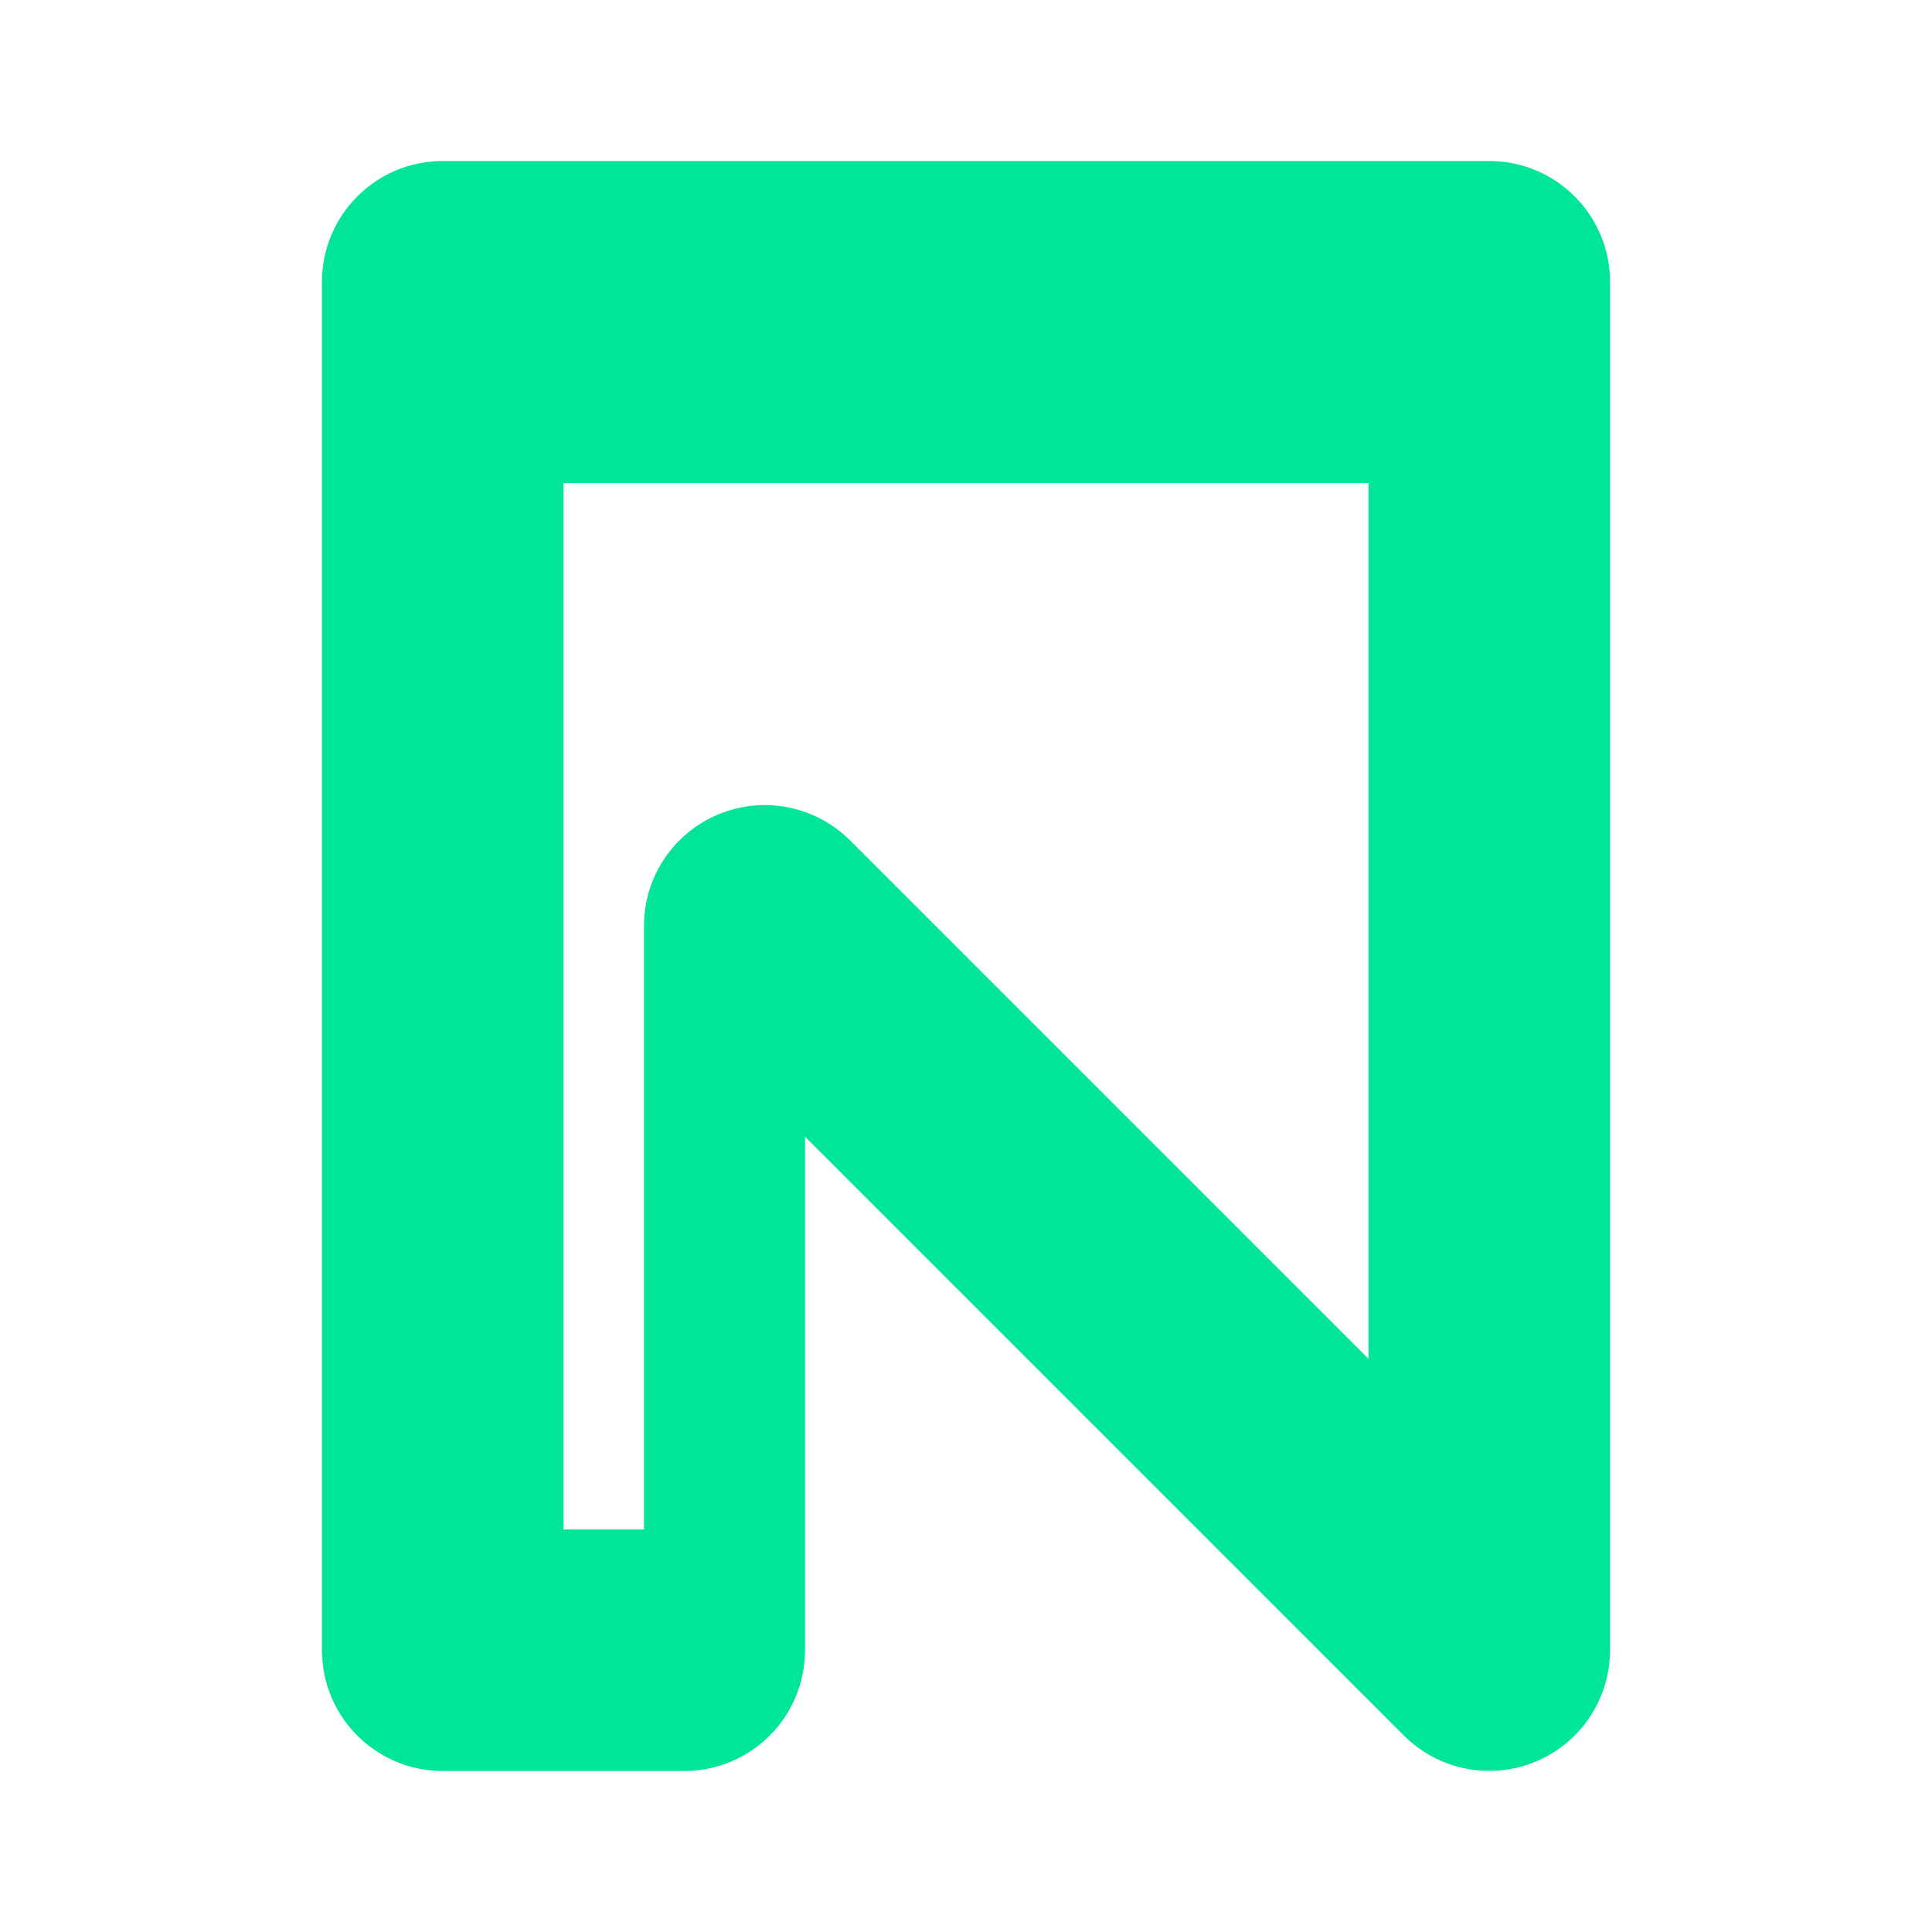
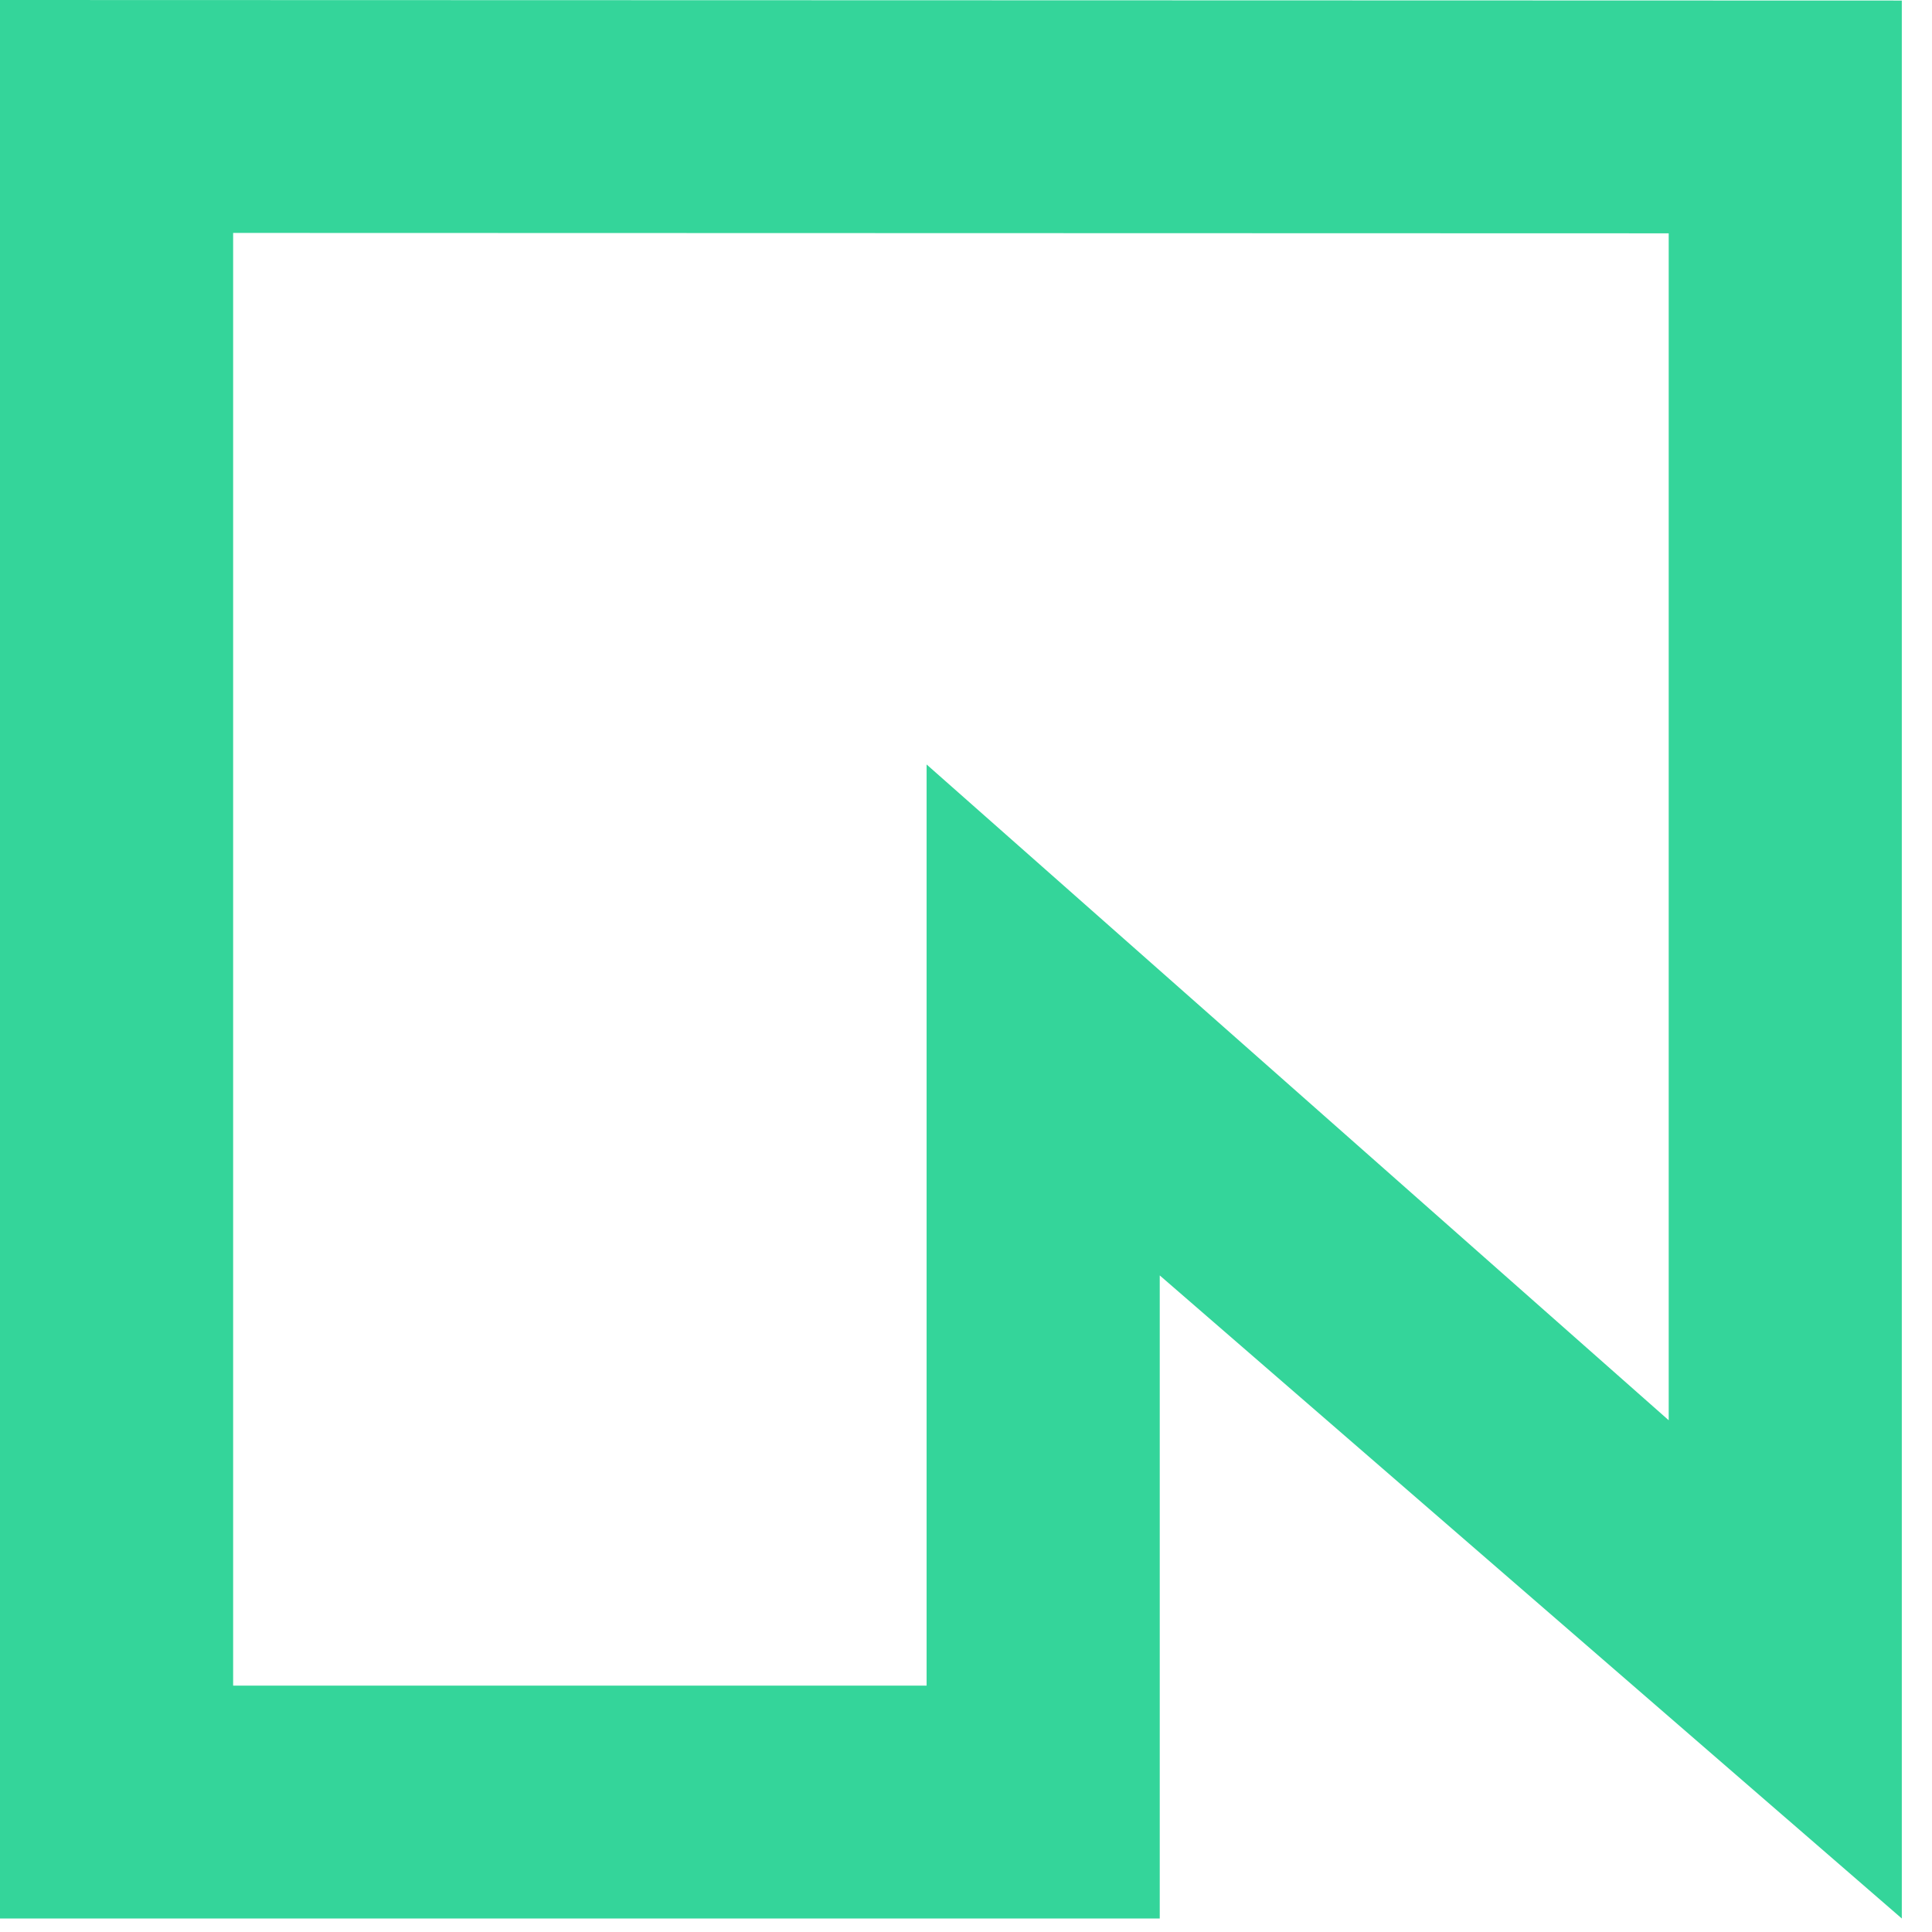
- <svg xmlns="http://www.w3.org/2000/svg" viewBox="0 0 24 24" role="img" aria-label="Neon (Serverless Postgres)">
-   <path fill="#00E599" fill-rule="evenodd" d="M4 3.5A1.5 1.5 0 0 1 5.5 2h13A1.5 1.5 0 0 1 20 3.5v17a1.5 1.5 0 0 1-2.56 1.06L10 14.12V20.5A1.5 1.5 0 0 1 8.5 22h-3A1.5 1.5 0 0 1 4 20.5v-17zm3 2.5v13h1v-7.5a1.5 1.5 0 0 1 2.56-1.06L17 16.88V6H7z" />
+ <svg xmlns="http://www.w3.org/2000/svg" viewBox="0 0 128 128" role="img" aria-label="Neon (Serverless Postgres)">
+   <g transform="scale(2)">
+     <path fill="#34D59A" d="M63 0.018V63.553L38.418 42.25V63.553H0V0L63 0.018ZM7.723 55.839H30.695V25.324L55.278 47.048V7.729L7.723 7.716V55.839Z" />
+   </g>
</svg>
